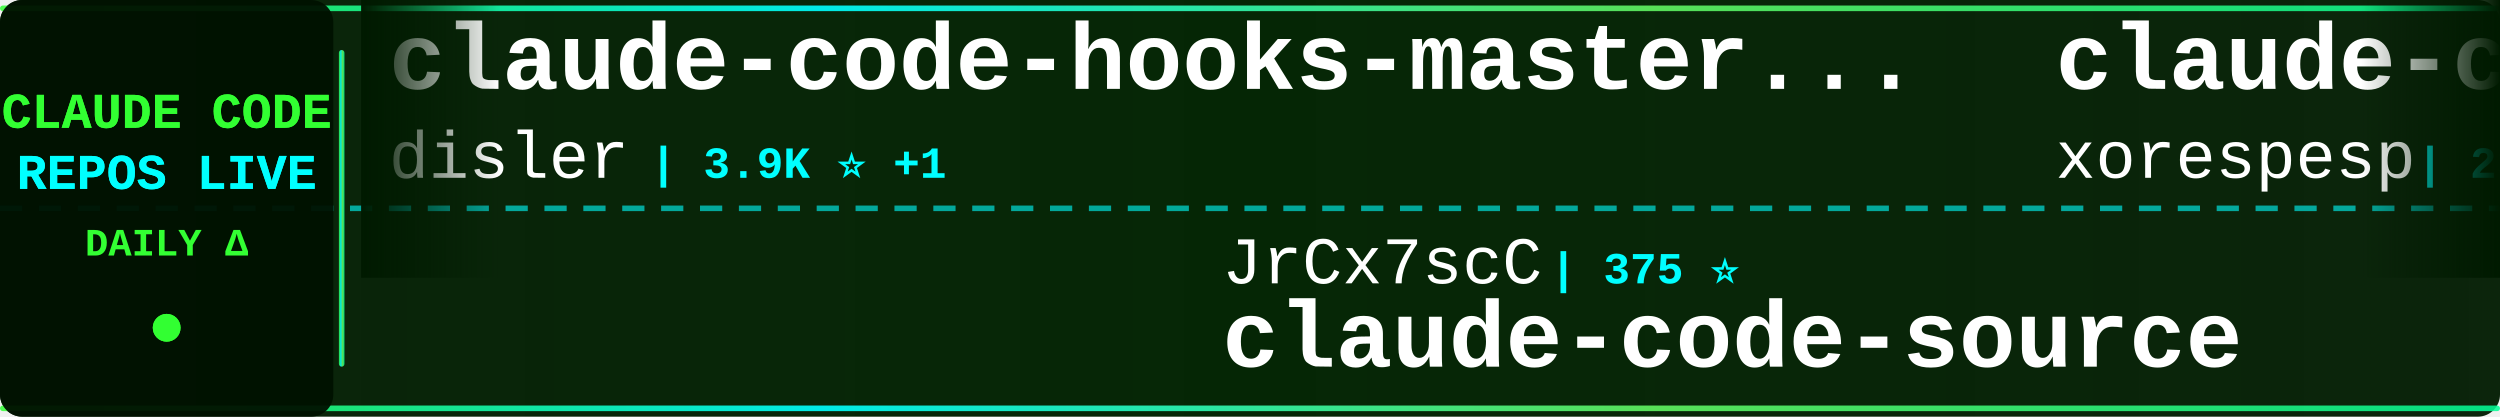
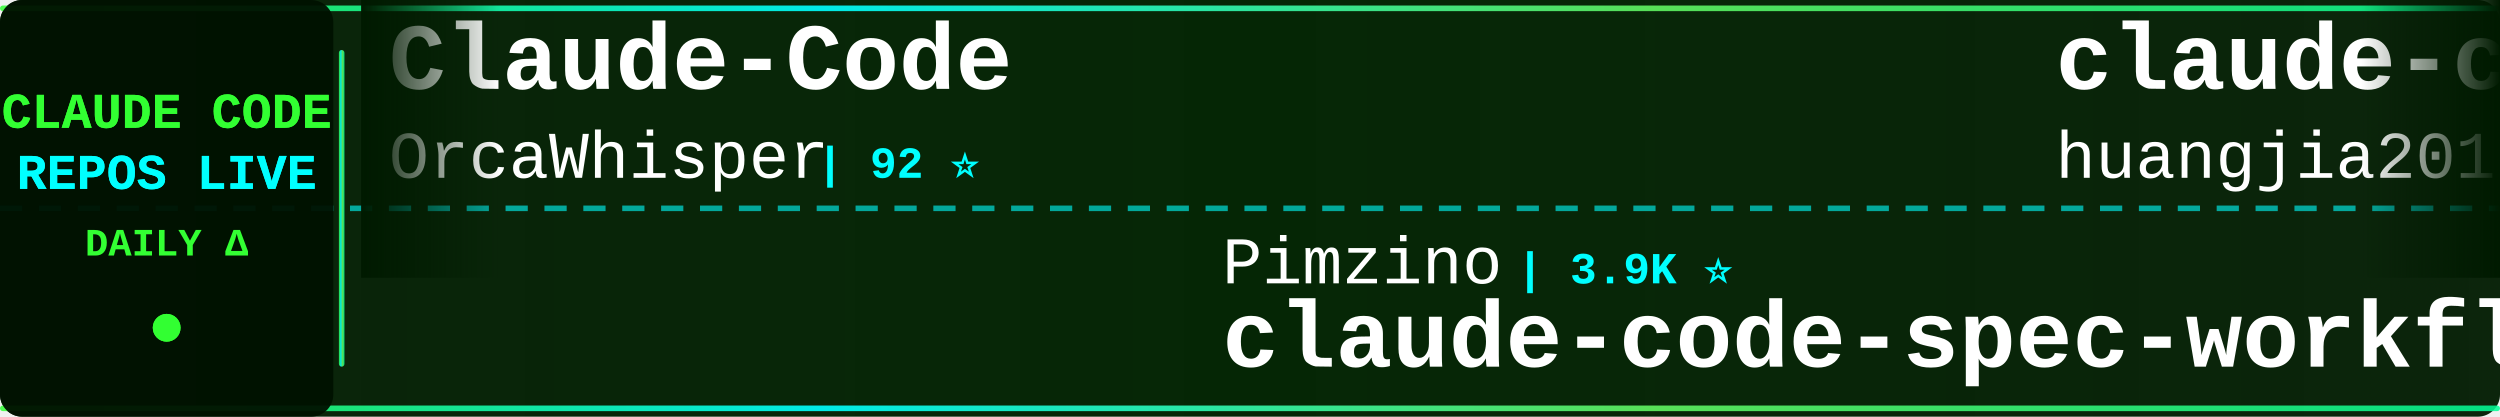
<svg xmlns="http://www.w3.org/2000/svg" width="900" height="150">
  <defs>
    <linearGradient id="tickerBg" x1="0%" y1="0%" x2="100%" y2="0%">
      <stop offset="0%" style="stop-color:#001a00;stop-opacity:0.95" />
      <stop offset="50%" style="stop-color:#002200;stop-opacity:0.98" />
      <stop offset="100%" style="stop-color:#001a00;stop-opacity:0.95" />
    </linearGradient>
    <linearGradient id="borderGrad" x1="0%" y1="0%" x2="100%" y2="0%">
      <stop offset="0%" style="stop-color:#33ff33;stop-opacity:0.85">
        <animate attributeName="stop-opacity" values="0.85;1;0.85" dur="2s" repeatCount="indefinite" />
      </stop>
      <stop offset="33%" style="stop-color:#00ffff;stop-opacity:0.9">
        <animate attributeName="stop-opacity" values="0.9;1;0.9" dur="2.2s" repeatCount="indefinite" />
      </stop>
      <stop offset="66%" style="stop-color:#66ff66;stop-opacity:0.85">
        <animate attributeName="stop-opacity" values="0.85;1;0.85" dur="1.8s" repeatCount="indefinite" />
      </stop>
      <stop offset="100%" style="stop-color:#00ff99;stop-opacity:0.85">
        <animate attributeName="stop-opacity" values="0.85;1;0.85" dur="2s" repeatCount="indefinite" />
      </stop>
    </linearGradient>
    <filter id="textGlow">
      <feGaussianBlur stdDeviation="0.1" result="coloredBlur" />
      <feMerge>
        <feMergeNode in="coloredBlur" />
        <feMergeNode in="SourceGraphic" />
      </feMerge>
    </filter>
    <filter id="metricGlow">
      <feGaussianBlur stdDeviation="0.2" result="coloredBlur" />
      <feMerge>
        <feMergeNode in="coloredBlur" />
        <feMergeNode in="SourceGraphic" />
      </feMerge>
    </filter>
    <linearGradient id="leftFade" x1="0%" y1="0%" x2="100%" y2="0%">
      <stop offset="0%" style="stop-color:#001a00;stop-opacity:1" />
      <stop offset="100%" style="stop-color:#001a00;stop-opacity:0" />
    </linearGradient>
    <linearGradient id="rightFade" x1="0%" y1="0%" x2="100%" y2="0%">
      <stop offset="0%" style="stop-color:#001a00;stop-opacity:0" />
      <stop offset="100%" style="stop-color:#001a00;stop-opacity:1" />
    </linearGradient>
  </defs>
  <rect width="900" height="150" fill="url(#tickerBg)" rx="8" />
  <rect x="0" y="2" width="900" height="2" fill="url(#borderGrad)" rx="1" />
  <rect x="0" y="146" width="900" height="2" fill="url(#borderGrad)" rx="1" />
  <line x1="0" y1="75" x2="900" y2="75" stroke="#00ffff" stroke-width="2" stroke-dasharray="8 6" opacity="0.6" />
  <rect x="0" y="0" width="120" height="150" fill="#001100" opacity="0.95" rx="8" />
  <text x="60" y="46" font-family="'Courier New', monospace" font-size="18" font-weight="bold" fill="#33ff33" text-anchor="middle" filter="url(#textGlow)">
    CLAUDE CODE
  </text>
  <text x="60" y="68" font-family="'Courier New', monospace" font-size="18" font-weight="bold" fill="#00ffff" text-anchor="middle" filter="url(#textGlow)">
    REPOS LIVE
  </text>
  <text x="60" y="92" font-family="'Courier New', monospace" font-size="14" font-weight="bold" fill="#33ff33" text-anchor="middle">
    DAILY Δ
  </text>
  <circle cx="60" cy="118" r="5" fill="#33ff33" filter="url(#metricGlow)">
    <animate attributeName="r" values="4;6;4" dur="1.5s" repeatCount="indefinite" />
    <animate attributeName="opacity" values="0.6;1;0.6" dur="1.5s" repeatCount="indefinite" />
  </circle>
  <rect x="122" y="18" width="2" height="114" fill="url(#borderGrad)" rx="1" />
  <clipPath id="tickerClip">
    <rect x="130" y="0" width="770" height="150" />
  </clipPath>
  <g clip-path="url(#tickerClip)">
    <g id="tickerItems">
      <animateTransform attributeName="transform" attributeType="XML" type="translate" from="0 0" to="-3000 0" dur="54s" repeatCount="indefinite" />
      <g transform="translate(0, 0)">
-         <text x="140" y="32" font-family="'Courier New', monospace" font-size="34" font-weight="bold" fill="#ffffff">claude-code-hooks-master...</text>
-         <text x="140" y="64" font-family="'Courier New', monospace" font-size="24" font-weight="normal" fill="#ffffff" opacity="1.0">disler</text>
-         <text x="234" y="64" font-family="'Courier New', monospace" font-size="16" font-weight="bold" fill="#00ffff"> | 3.9K ⭐ +1</text>
+         <text x="140" y="32" font-family="'Courier New', monospace" font-size="34" font-weight="bold" fill="#ffffff">Claude-Code</text>
+         <text x="140" y="64" font-family="'Courier New', monospace" font-size="24" font-weight="normal" fill="#ffffff" opacity="1.0">OrcaWhisper</text>
+         <text x="294" y="64" font-family="'Courier New', monospace" font-size="16" font-weight="bold" fill="#00ffff"> | 92 ⭐</text>
      </g>
      <g transform="translate(300, 0)">
-         <text x="140" y="102" font-family="'Courier New', monospace" font-size="24" font-weight="normal" fill="#ffffff" opacity="1.0">JrCx7scC</text>
-         <text x="258" y="102" font-family="'Courier New', monospace" font-size="16" font-weight="bold" fill="#00ffff"> | 375 ⭐</text>
-         <text x="140" y="132" font-family="'Courier New', monospace" font-size="34" font-weight="bold" fill="#ffffff">claude-code-source</text>
+         <text x="140" y="102" font-family="'Courier New', monospace" font-size="24" font-weight="normal" fill="#ffffff" opacity="1.0">Pimzino</text>
+         <text x="246" y="102" font-family="'Courier New', monospace" font-size="16" font-weight="bold" fill="#00ffff"> | 3.9K ⭐</text>
+         <text x="140" y="132" font-family="'Courier New', monospace" font-size="34" font-weight="bold" fill="#ffffff">claude-code-spec-workflo...</text>
      </g>
      <g transform="translate(600, 0)">
-         <text x="140" y="32" font-family="'Courier New', monospace" font-size="34" font-weight="bold" fill="#ffffff">claude-code</text>
-         <text x="140" y="64" font-family="'Courier New', monospace" font-size="24" font-weight="normal" fill="#ffffff" opacity="1.0">xorespesp</text>
-         <text x="270" y="64" font-family="'Courier New', monospace" font-size="16" font-weight="bold" fill="#00ffff"> | 231 ⭐</text>
+         <text x="140" y="32" font-family="'Courier New', monospace" font-size="34" font-weight="bold" fill="#ffffff">claude-code-engineering</text>
+         <text x="140" y="64" font-family="'Courier New', monospace" font-size="24" font-weight="normal" fill="#ffffff" opacity="1.0">huangjia2019</text>
+         <text x="306" y="64" font-family="'Courier New', monospace" font-size="16" font-weight="bold" fill="#00ffff"> | 1.1K ⭐</text>
      </g>
      <g transform="translate(900, 0)">
-         <text x="140" y="102" font-family="'Courier New', monospace" font-size="24" font-weight="normal" fill="#ffffff" opacity="1.0">huangserva</text>
-         <text x="282" y="102" font-family="'Courier New', monospace" font-size="16" font-weight="bold" fill="#00ffff"> | 626 ⭐</text>
-         <text x="140" y="132" font-family="'Courier New', monospace" font-size="34" font-weight="bold" fill="#ffffff">claude-code-cli</text>
-       </g>
-       <g transform="translate(1200, 0)">
-         <text x="140" y="32" font-family="'Courier New', monospace" font-size="34" font-weight="bold" fill="#ffffff">claude-code-system-promp...</text>
-         <text x="140" y="64" font-family="'Courier New', monospace" font-size="24" font-weight="normal" fill="#ffffff" opacity="1.0">Piebald-AI</text>
-         <text x="282" y="64" font-family="'Courier New', monospace" font-size="16" font-weight="bold" fill="#00ffff"> | 12.5K ⭐</text>
-       </g>
-       <g transform="translate(1500, 0)">
-         <text x="140" y="102" font-family="'Courier New', monospace" font-size="24" font-weight="normal" fill="#ffffff" opacity="1.0">alex000kim</text>
-         <text x="282" y="102" font-family="'Courier New', monospace" font-size="16" font-weight="bold" fill="#00ffff"> | 233 ⭐</text>
-         <text x="140" y="132" font-family="'Courier New', monospace" font-size="34" font-weight="bold" fill="#ffffff">claude-code</text>
-       </g>
-       <g transform="translate(1800, 0)">
-         <text x="140" y="32" font-family="'Courier New', monospace" font-size="34" font-weight="bold" fill="#ffffff">arcads-claude-code</text>
-         <text x="140" y="64" font-family="'Courier New', monospace" font-size="24" font-weight="normal" fill="#ffffff" opacity="1.0">krusemediallc</text>
-         <text x="318" y="64" font-family="'Courier New', monospace" font-size="16" font-weight="bold" fill="#00ffff"> | 1.5K ⭐</text>
-       </g>
-       <g transform="translate(2100, 0)">
-         <text x="140" y="102" font-family="'Courier New', monospace" font-size="24" font-weight="normal" fill="#ffffff" opacity="1.0">Yeachan-Heo</text>
-         <text x="294" y="102" font-family="'Courier New', monospace" font-size="16" font-weight="bold" fill="#00ffff"> | 38.9K ⭐ +7</text>
-         <text x="140" y="132" font-family="'Courier New', monospace" font-size="34" font-weight="bold" fill="#ffffff">oh-my-claudecode</text>
-       </g>
-       <g transform="translate(2400, 0)">
-         <text x="140" y="32" font-family="'Courier New', monospace" font-size="34" font-weight="bold" fill="#ffffff">claude-code-local</text>
-         <text x="140" y="64" font-family="'Courier New', monospace" font-size="24" font-weight="normal" fill="#ffffff" opacity="1.0">nicedreamzapp</text>
-         <text x="318" y="64" font-family="'Courier New', monospace" font-size="16" font-weight="bold" fill="#00ffff"> | 3.3K ⭐</text>
-       </g>
-       <g transform="translate(2700, 0)">
        <text x="140" y="102" font-family="'Courier New', monospace" font-size="24" font-weight="normal" fill="#ffffff" opacity="1.0">frankbria</text>
        <text x="270" y="102" font-family="'Courier New', monospace" font-size="16" font-weight="bold" fill="#00ffff"> | 9.6K ⭐</text>
        <text x="140" y="132" font-family="'Courier New', monospace" font-size="34" font-weight="bold" fill="#ffffff">ralph-claude-code</text>
      </g>
+       <g transform="translate(1200, 0)">
+         <text x="140" y="32" font-family="'Courier New', monospace" font-size="34" font-weight="bold" fill="#ffffff">claude-code</text>
+         <text x="140" y="64" font-family="'Courier New', monospace" font-size="24" font-weight="normal" fill="#ffffff" opacity="1.0">beilingcc</text>
+         <text x="270" y="64" font-family="'Courier New', monospace" font-size="16" font-weight="bold" fill="#00ffff"> | 93 ⭐</text>
+       </g>
+       <g transform="translate(1500, 0)">
+         <text x="140" y="102" font-family="'Courier New', monospace" font-size="24" font-weight="normal" fill="#ffffff" opacity="1.0">VineeTagarwaL-code</text>
+         <text x="378" y="102" font-family="'Courier New', monospace" font-size="16" font-weight="bold" fill="#00ffff"> | 274 ⭐</text>
+         <text x="140" y="132" font-family="'Courier New', monospace" font-size="34" font-weight="bold" fill="#ffffff">claude-code</text>
+       </g>
+       <g transform="translate(1800, 0)">
+         <text x="140" y="32" font-family="'Courier New', monospace" font-size="34" font-weight="bold" fill="#ffffff">claude-code</text>
+         <text x="140" y="64" font-family="'Courier New', monospace" font-size="24" font-weight="normal" fill="#ffffff" opacity="1.0">tanbiralam</text>
+         <text x="282" y="64" font-family="'Courier New', monospace" font-size="16" font-weight="bold" fill="#00ffff"> | 2.2K ⭐</text>
+       </g>
+       <g transform="translate(2100, 0)">
+         <text x="140" y="102" font-family="'Courier New', monospace" font-size="24" font-weight="normal" fill="#ffffff" opacity="1.0">KPR111</text>
+         <text x="234" y="102" font-family="'Courier New', monospace" font-size="16" font-weight="bold" fill="#00ffff"> | 18 ⭐</text>
+         <text x="140" y="132" font-family="'Courier New', monospace" font-size="34" font-weight="bold" fill="#ffffff">Claude-Code</text>
+       </g>
+       <g transform="translate(2400, 0)">
+         <text x="140" y="32" font-family="'Courier New', monospace" font-size="34" font-weight="bold" fill="#ffffff">claude-code-security-rev...</text>
+         <text x="140" y="64" font-family="'Courier New', monospace" font-size="24" font-weight="normal" fill="#ffffff" opacity="1.0">anthropics</text>
+         <text x="282" y="64" font-family="'Courier New', monospace" font-size="16" font-weight="bold" fill="#00ffff"> | 6.1K ⭐ +2</text>
+       </g>
+       <g transform="translate(2700, 0)">
+         <text x="140" y="102" font-family="'Courier New', monospace" font-size="24" font-weight="normal" fill="#ffffff" opacity="1.0">wanshuiyin</text>
+         <text x="282" y="102" font-family="'Courier New', monospace" font-size="16" font-weight="bold" fill="#00ffff"> | 15.6K ⭐ +5</text>
+         <text x="140" y="132" font-family="'Courier New', monospace" font-size="34" font-weight="bold" fill="#ffffff">Auto-claude-code-researc...</text>
+       </g>
      <g transform="translate(3000, 0)">
-         <text x="140" y="32" font-family="'Courier New', monospace" font-size="34" font-weight="bold" fill="#ffffff">claude-code-hooks-master...</text>
-         <text x="140" y="64" font-family="'Courier New', monospace" font-size="24" font-weight="normal" fill="#ffffff" opacity="1.0">disler</text>
-         <text x="234" y="64" font-family="'Courier New', monospace" font-size="16" font-weight="bold" fill="#00ffff"> | 3.9K ⭐ +1</text>
+         <text x="140" y="32" font-family="'Courier New', monospace" font-size="34" font-weight="bold" fill="#ffffff">Claude-Code</text>
+         <text x="140" y="64" font-family="'Courier New', monospace" font-size="24" font-weight="normal" fill="#ffffff" opacity="1.0">OrcaWhisper</text>
+         <text x="294" y="64" font-family="'Courier New', monospace" font-size="16" font-weight="bold" fill="#00ffff"> | 92 ⭐</text>
      </g>
      <g transform="translate(3300, 0)">
-         <text x="140" y="102" font-family="'Courier New', monospace" font-size="24" font-weight="normal" fill="#ffffff" opacity="1.0">JrCx7scC</text>
-         <text x="258" y="102" font-family="'Courier New', monospace" font-size="16" font-weight="bold" fill="#00ffff"> | 375 ⭐</text>
-         <text x="140" y="132" font-family="'Courier New', monospace" font-size="34" font-weight="bold" fill="#ffffff">claude-code-source</text>
+         <text x="140" y="102" font-family="'Courier New', monospace" font-size="24" font-weight="normal" fill="#ffffff" opacity="1.0">Pimzino</text>
+         <text x="246" y="102" font-family="'Courier New', monospace" font-size="16" font-weight="bold" fill="#00ffff"> | 3.9K ⭐</text>
+         <text x="140" y="132" font-family="'Courier New', monospace" font-size="34" font-weight="bold" fill="#ffffff">claude-code-spec-workflo...</text>
      </g>
      <g transform="translate(3600, 0)">
-         <text x="140" y="32" font-family="'Courier New', monospace" font-size="34" font-weight="bold" fill="#ffffff">claude-code</text>
-         <text x="140" y="64" font-family="'Courier New', monospace" font-size="24" font-weight="normal" fill="#ffffff" opacity="1.0">xorespesp</text>
-         <text x="270" y="64" font-family="'Courier New', monospace" font-size="16" font-weight="bold" fill="#00ffff"> | 231 ⭐</text>
+         <text x="140" y="32" font-family="'Courier New', monospace" font-size="34" font-weight="bold" fill="#ffffff">claude-code-engineering</text>
+         <text x="140" y="64" font-family="'Courier New', monospace" font-size="24" font-weight="normal" fill="#ffffff" opacity="1.0">huangjia2019</text>
+         <text x="306" y="64" font-family="'Courier New', monospace" font-size="16" font-weight="bold" fill="#00ffff"> | 1.1K ⭐</text>
      </g>
      <g transform="translate(3900, 0)">
-         <text x="140" y="102" font-family="'Courier New', monospace" font-size="24" font-weight="normal" fill="#ffffff" opacity="1.0">huangserva</text>
-         <text x="282" y="102" font-family="'Courier New', monospace" font-size="16" font-weight="bold" fill="#00ffff"> | 626 ⭐</text>
-         <text x="140" y="132" font-family="'Courier New', monospace" font-size="34" font-weight="bold" fill="#ffffff">claude-code-cli</text>
+         <text x="140" y="102" font-family="'Courier New', monospace" font-size="24" font-weight="normal" fill="#ffffff" opacity="1.0">frankbria</text>
+         <text x="270" y="102" font-family="'Courier New', monospace" font-size="16" font-weight="bold" fill="#00ffff"> | 9.6K ⭐</text>
+         <text x="140" y="132" font-family="'Courier New', monospace" font-size="34" font-weight="bold" fill="#ffffff">ralph-claude-code</text>
      </g>
    </g>
  </g>
  <rect x="130" y="0" width="50" height="100" fill="url(#leftFade)" />
  <rect x="850" y="0" width="50" height="100" fill="url(#rightFade)" />
</svg>
